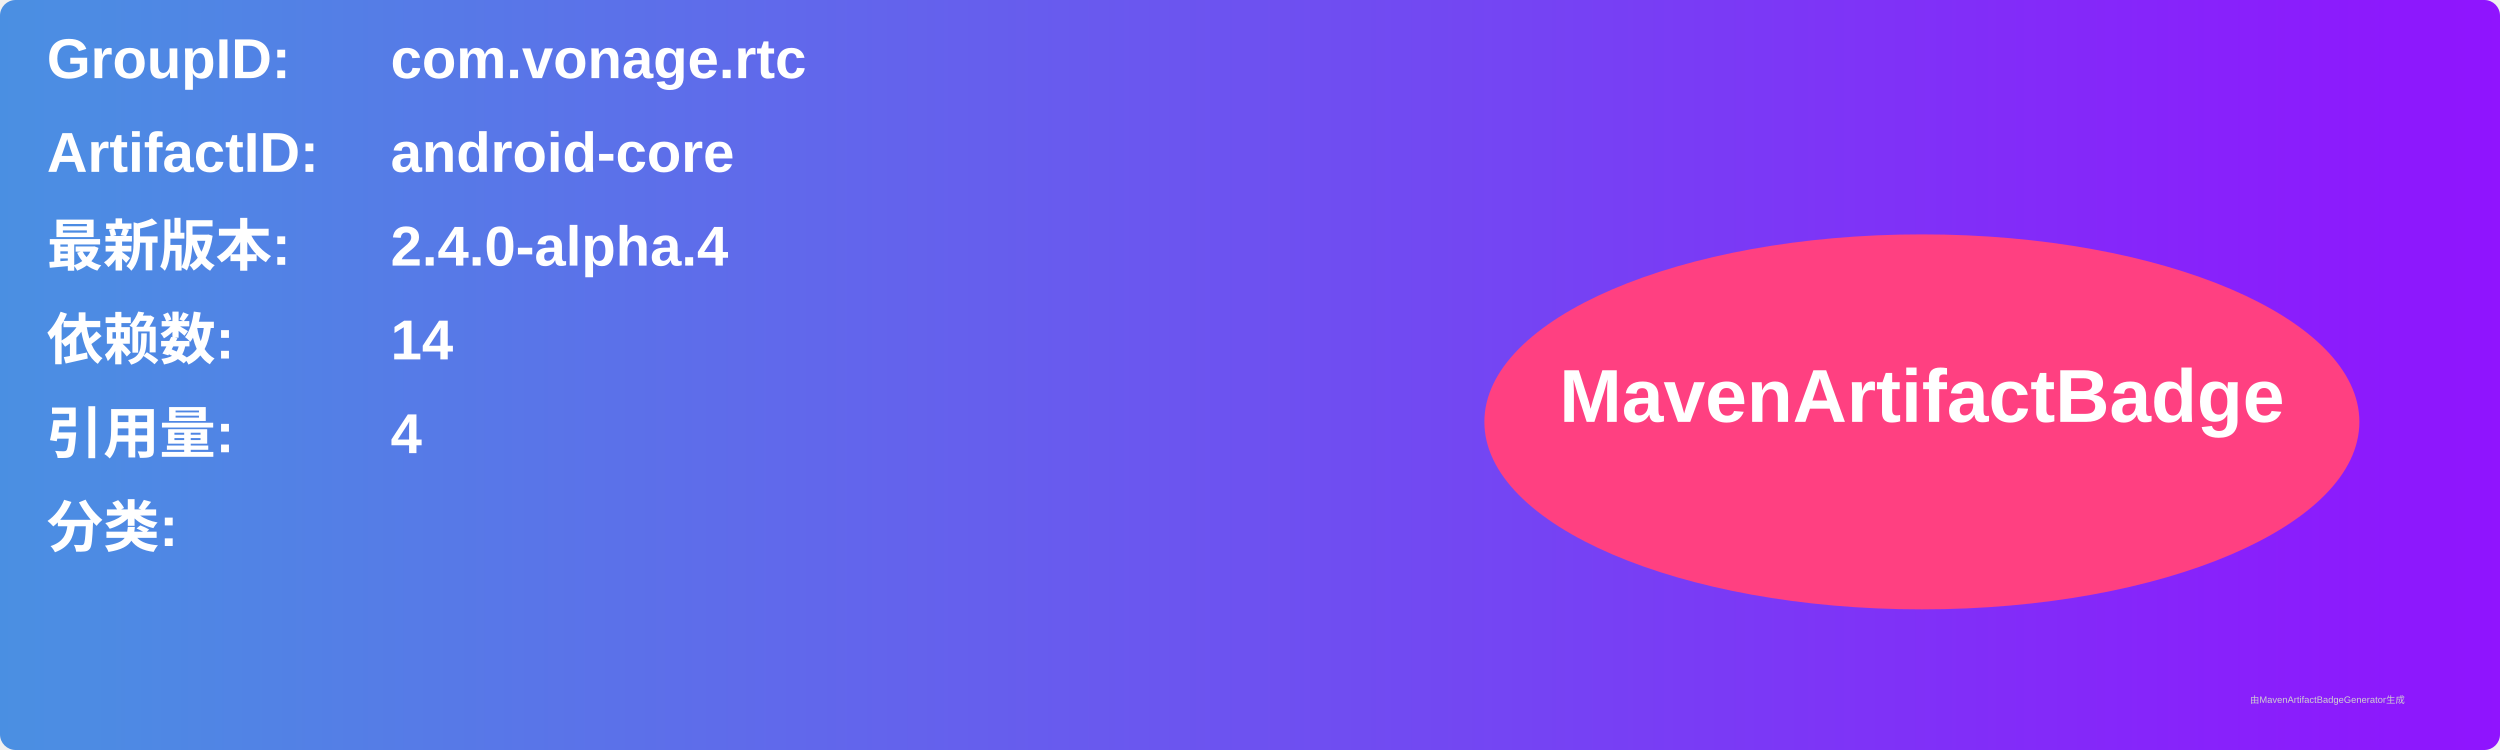
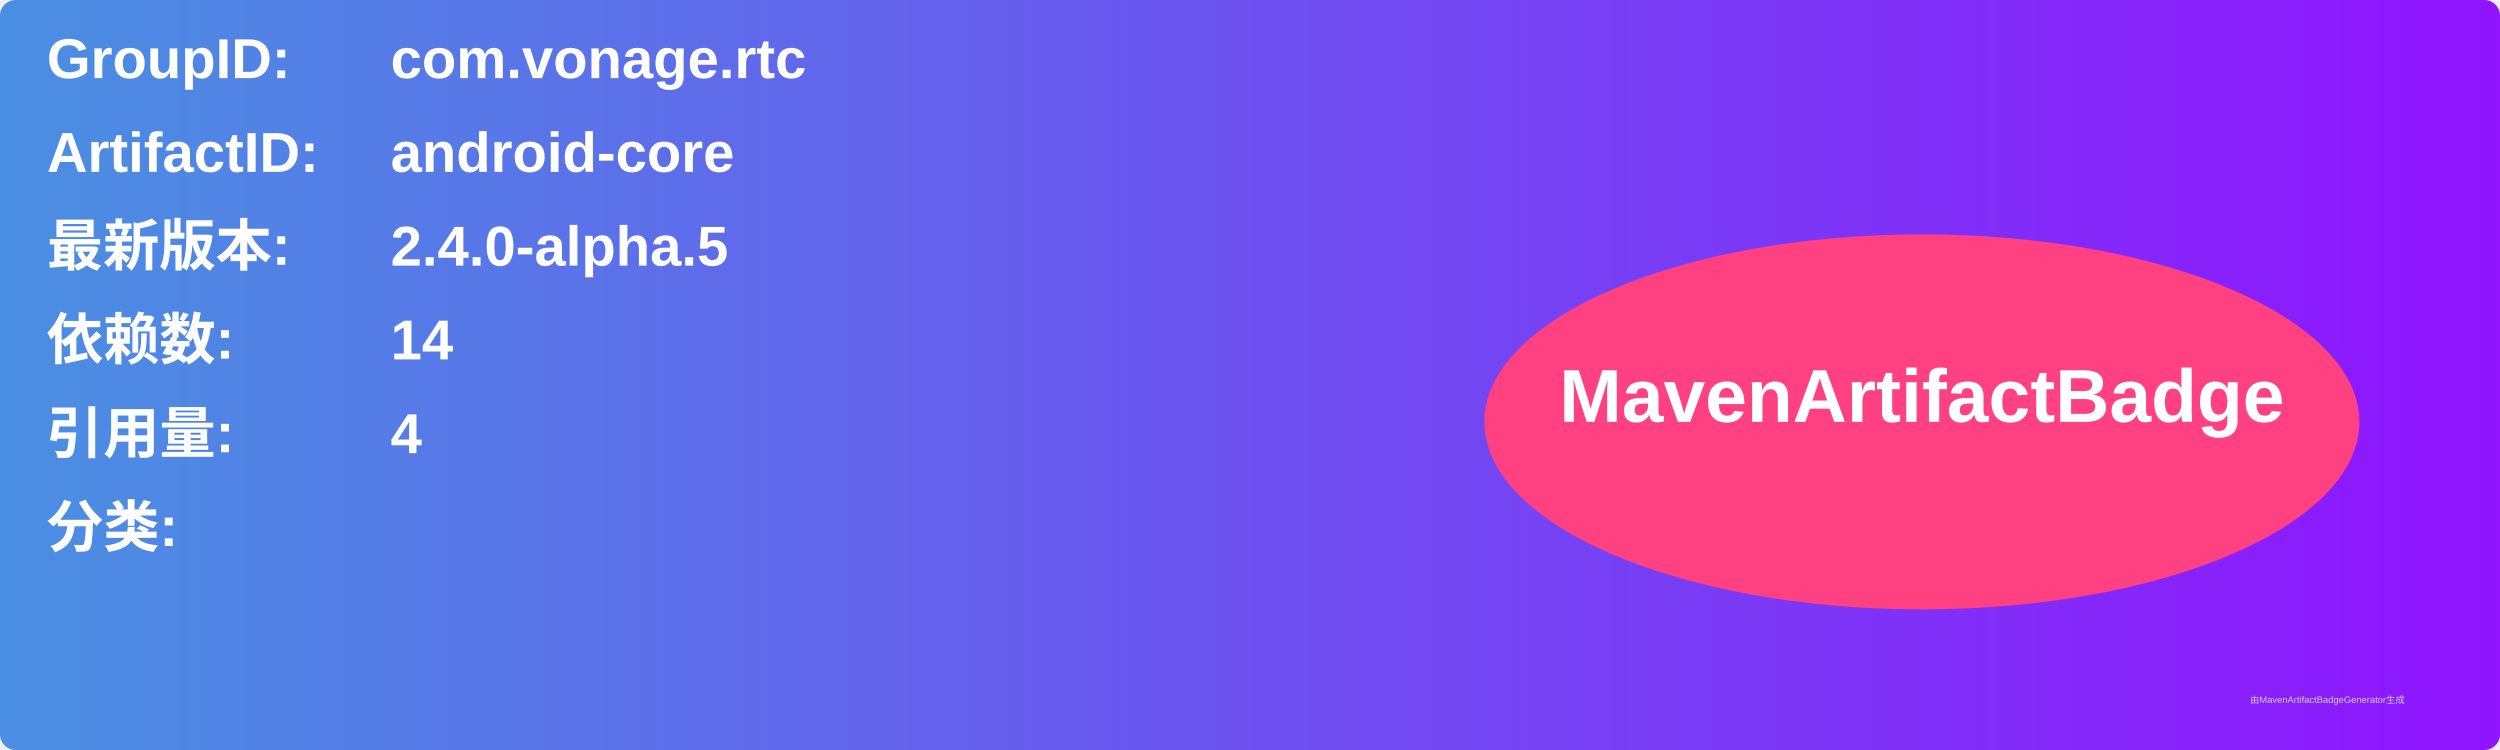
<svg xmlns="http://www.w3.org/2000/svg" width="800" height="240" viewBox="0 0 800 240">
  <linearGradient id="grad" x1="0%" y1="0%" x2="100%" y2="0%">
    <stop offset="0%" stop-color="#4a90e2" />
    <stop offset="100%" stop-color="#9013fe" />
  </linearGradient>
  <rect width="100%" height="100%" rx="5" ry="5" fill="url(#grad)" />
  <g transform="translate(15, 15)">
    <text x="0" y="10" font-family="Arial" font-size="18" fill="white" font-weight="bold" width="260">GroupID:</text>
    <text x="110" y="10" font-family="Arial" font-size="18" fill="white" font-weight="bold" width="460">com.vonage.rtc</text>
    <text x="0" y="40" font-family="Arial" font-size="18" fill="white" font-weight="bold" width="260">ArtifactID:</text>
    <text x="110" y="40" font-family="Arial" font-size="18" fill="white" font-weight="bold" width="460">android-core</text>
    <text x="0" y="70" font-family="Arial" font-size="18" fill="white" font-weight="bold">最新版本:</text>
    <text x="110" y="70" font-family="Arial" font-size="18" fill="white" font-weight="bold">
-       <tspan font-weight="bold">2.4.0-alpha.4</tspan>
+       <tspan font-weight="bold">2.4.0-alpha.5</tspan>
    </text>
    <text x="0" y="100" font-family="Arial" font-size="18" fill="white" font-weight="bold">依赖数: </text>
    <text x="110" y="100" font-family="Arial" font-size="18" fill="white">
      <tspan font-weight="bold">14</tspan>
    </text>
    <text x="0" y="130" font-family="Arial" font-size="18" fill="white" font-weight="bold">引用量: </text>
    <text x="110" y="130" font-family="Arial" font-size="18" fill="white">
      <tspan font-weight="bold">4</tspan>
    </text>
    <text x="0" y="160" font-family="Arial" font-size="18" fill="white" font-weight="bold">分类:</text>
    <text x="10" y="190" font-family="Arial" font-size="10" fill="white">
      <tspan font-weight="bold" />
    </text>
    <ellipse cx="600" cy="120" rx="140" ry="60" fill="#ff4081" />
    <text x="600" y="120" text-anchor="middle" font-family="Arial" font-size="24" fill="white" font-weight="bold">MavenArtifactBadge</text>
  </g>
  <text x="720" y="225" font-family="Arial" font-size="3" fill="#d0d0d0">由MavenArtifactBadgeGenerator生成</text>
</svg>
